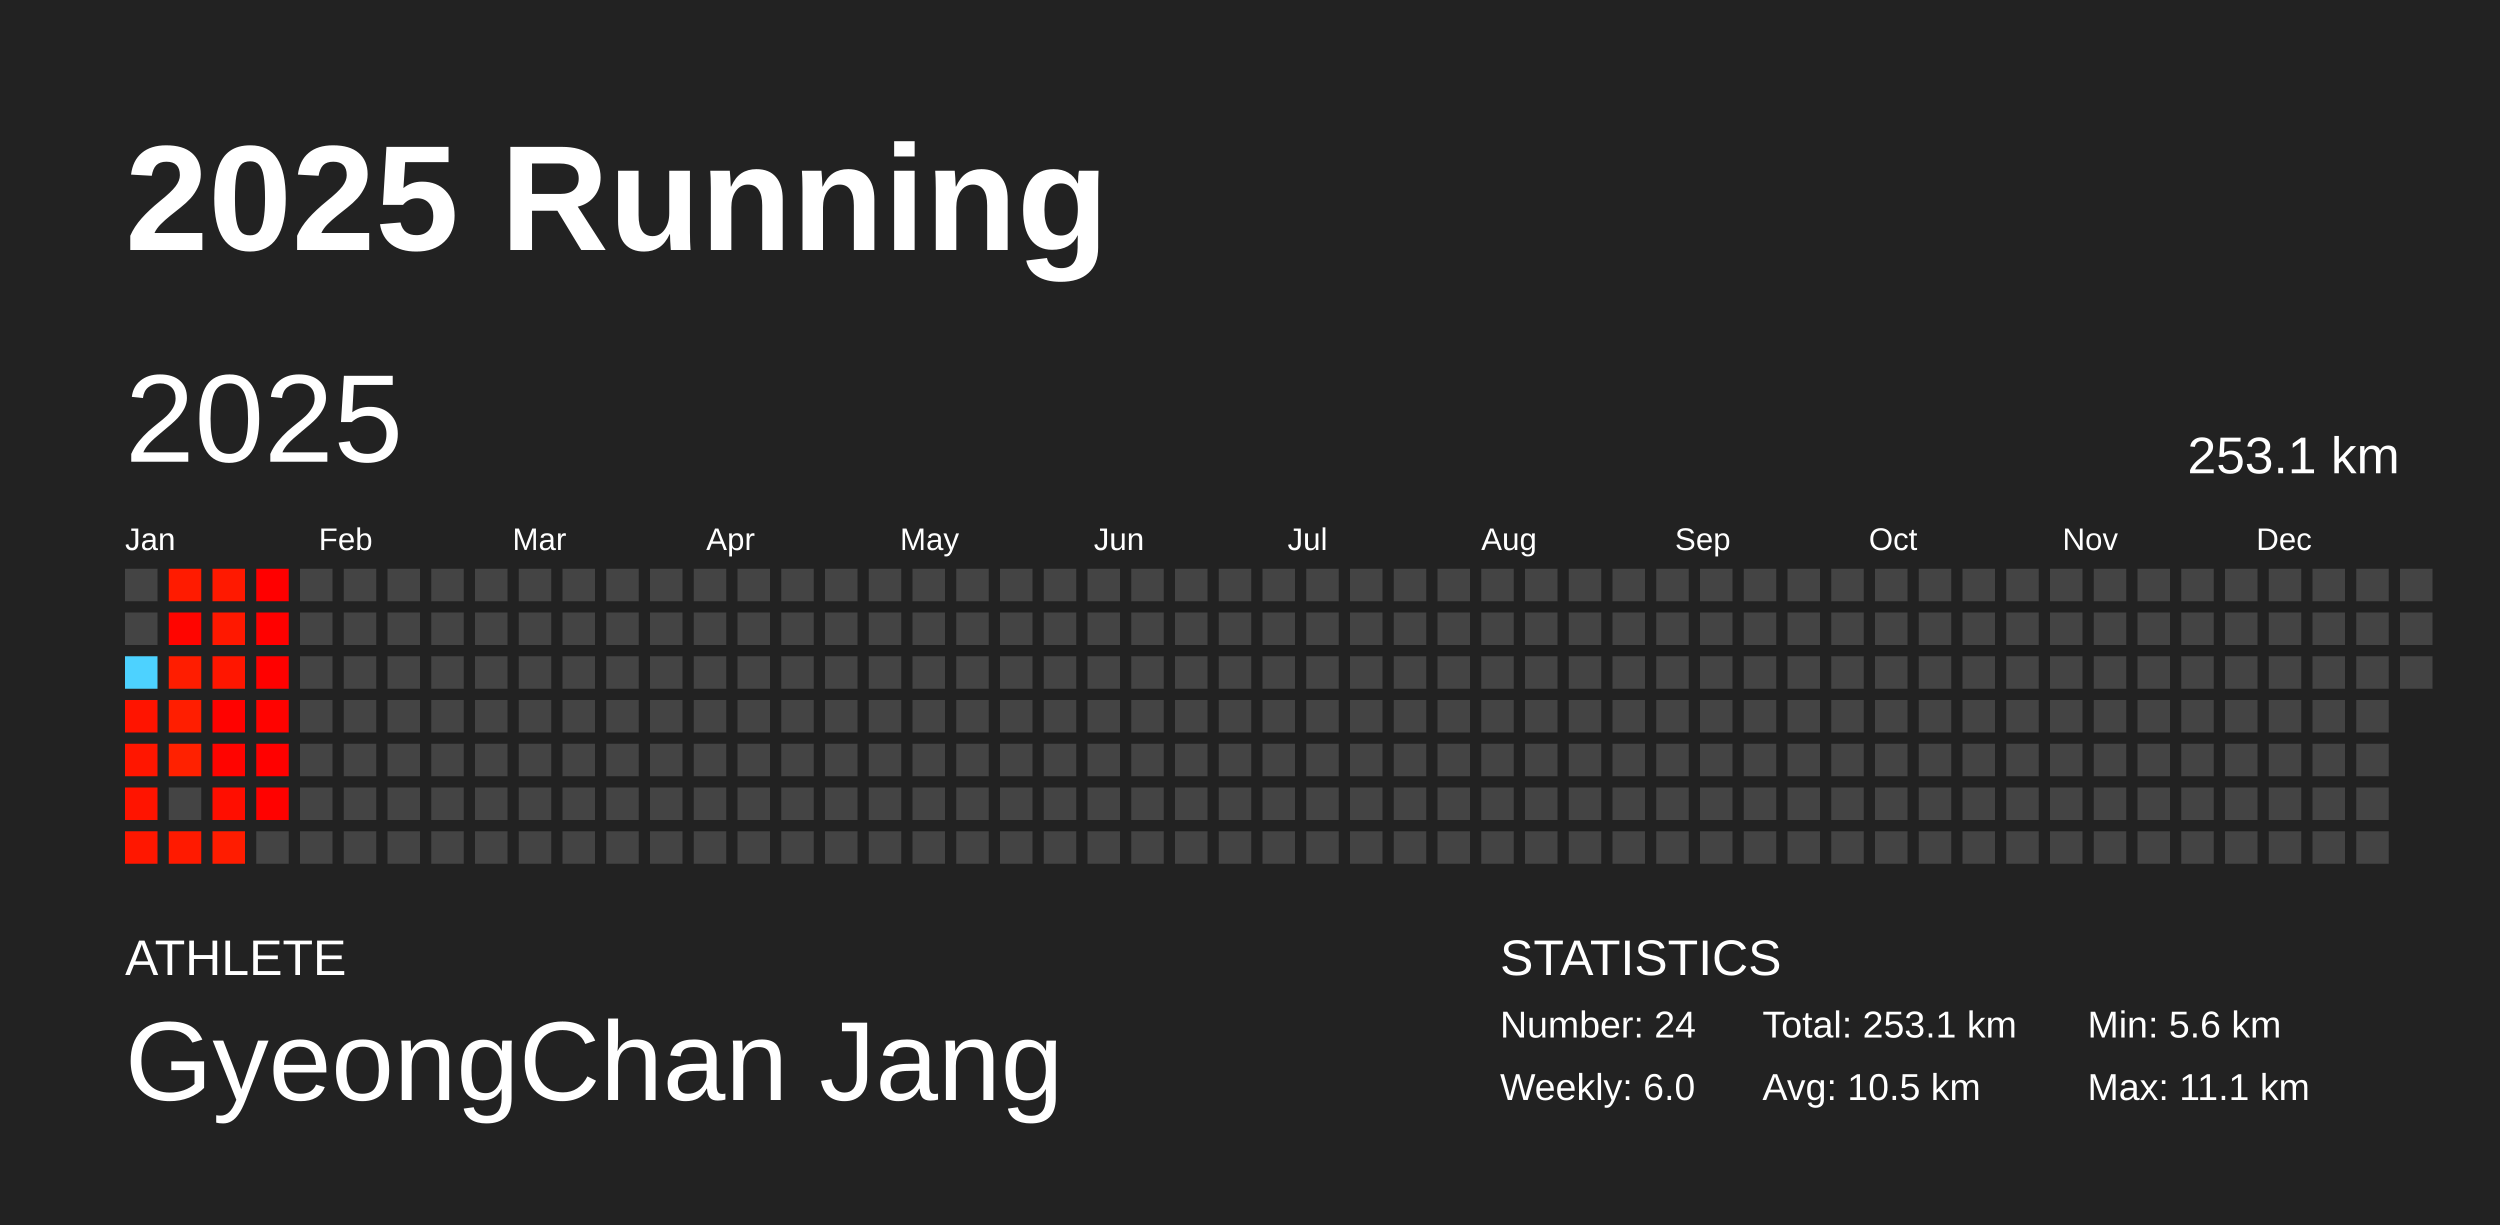
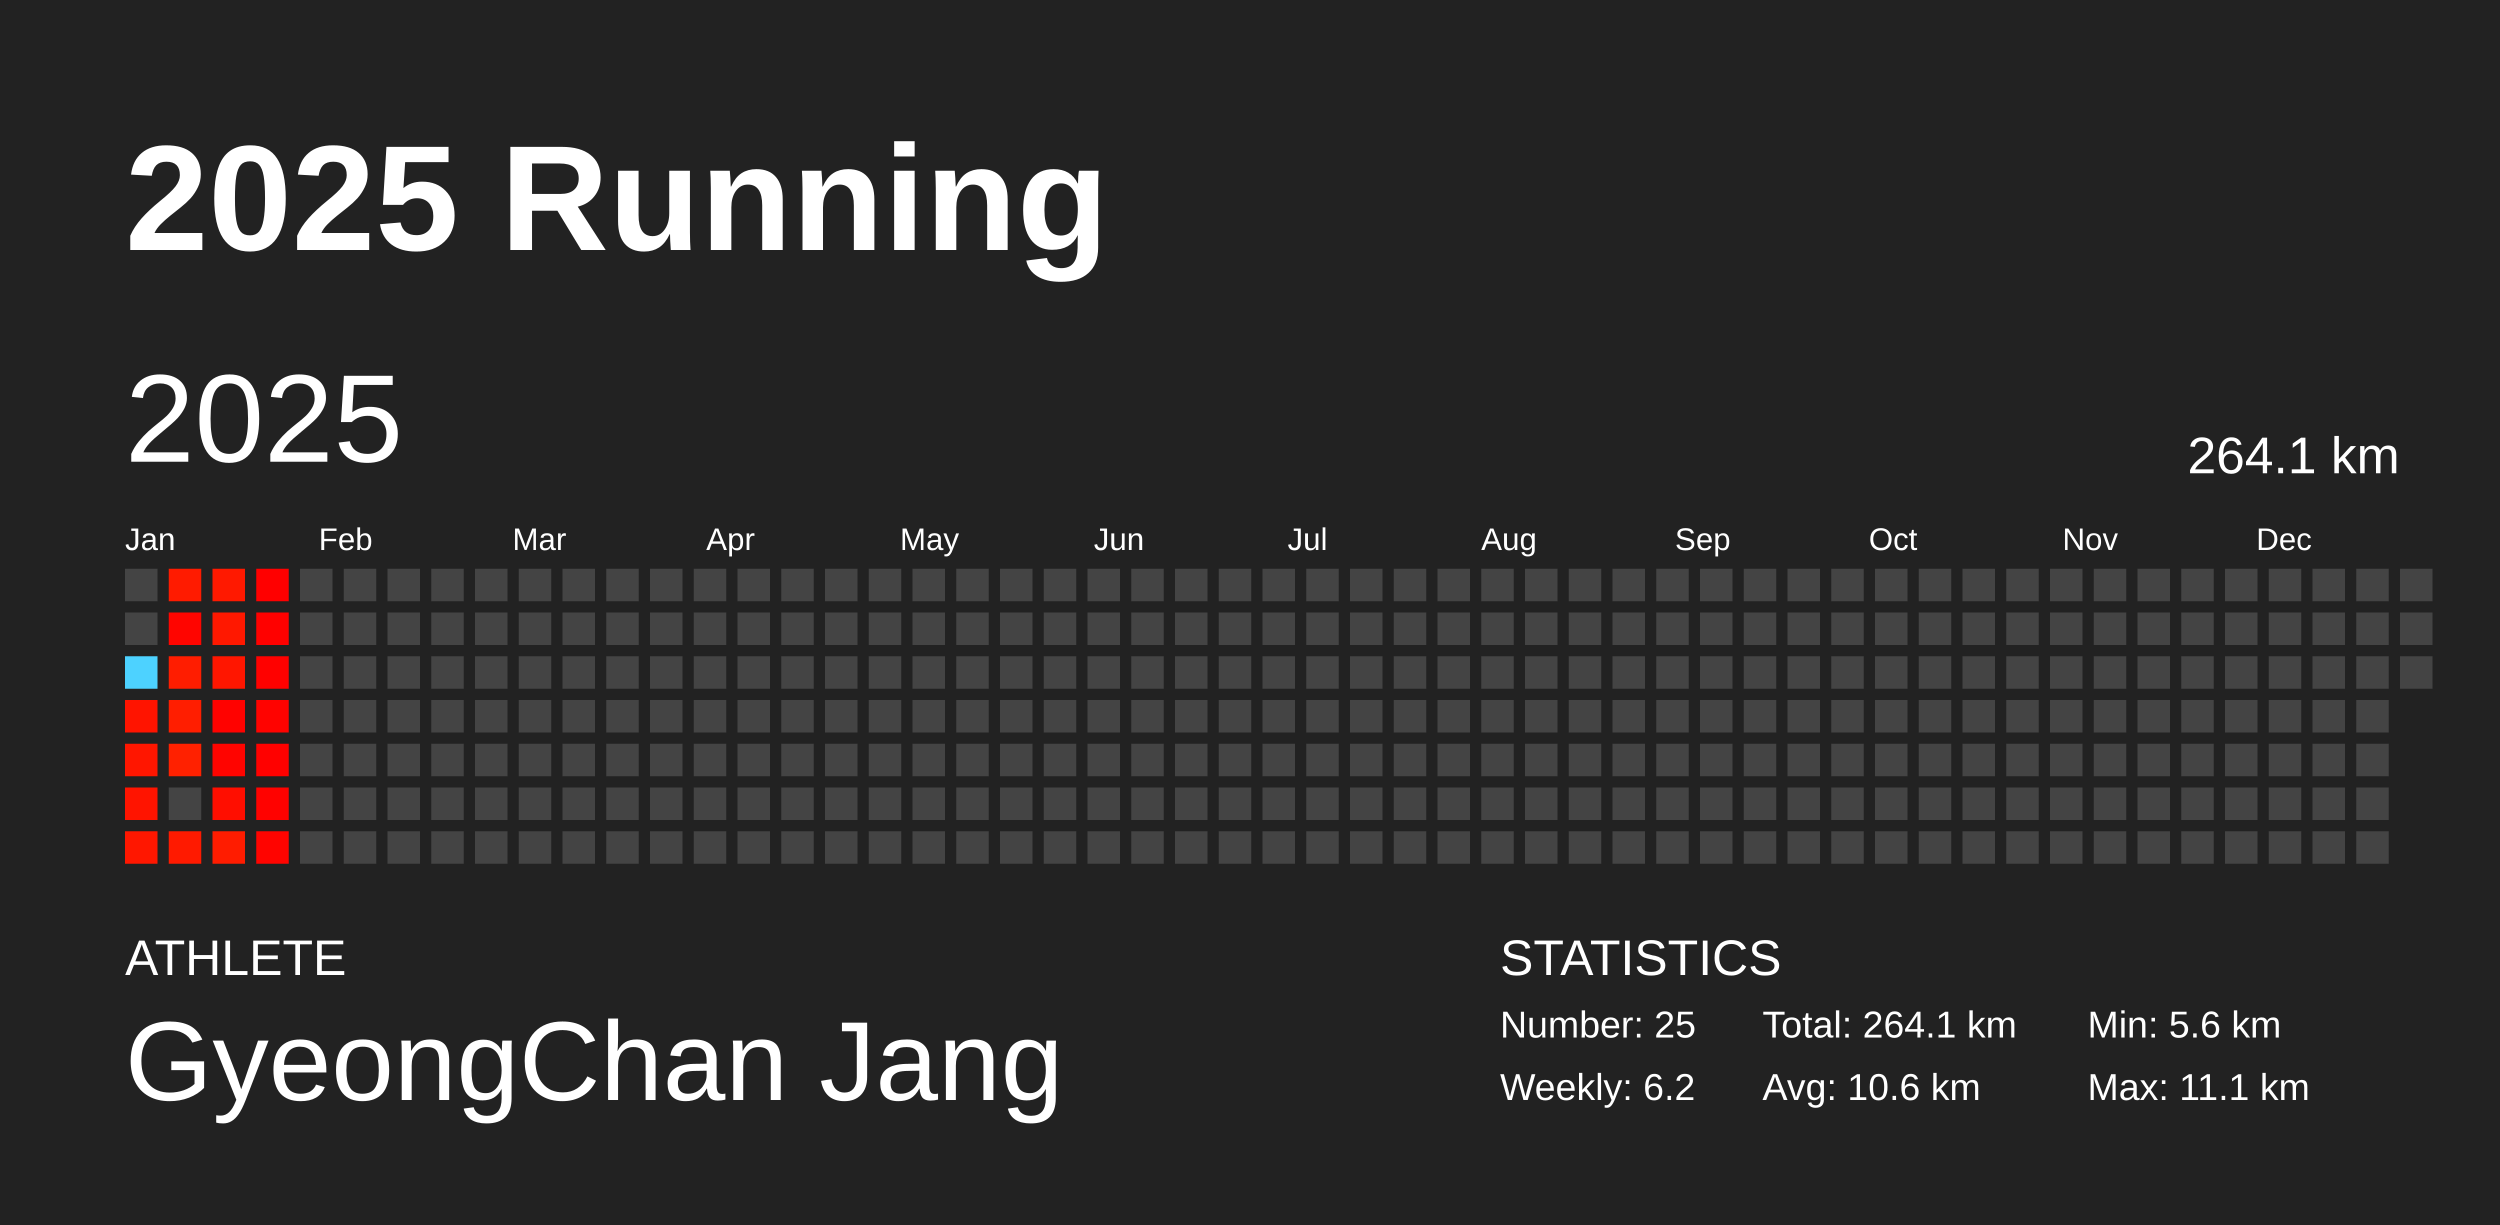
<svg xmlns="http://www.w3.org/2000/svg" baseProfile="full" height="98mm" version="1.1" viewBox="0,0,200,98" width="200mm">
  <defs />
  <rect fill="#222222" height="98" width="200" x="0" y="0" />
  <text fill="#FFFFFF" style="font-size:12px; font-family:Arial; font-weight:bold;" x="10" y="20">2025 Running</text>
  <text fill="#FFFFFF" style="font-size:4px; font-family:Arial" x="10" y="78">ATHLETE</text>
  <text fill="#FFFFFF" style="font-size:9px; font-family:Arial" x="10" y="88">GyeongChan Jang</text>
  <text fill="#FFFFFF" style="font-size:4px; font-family:Arial" x="120" y="78">STATISTICS</text>
-   <text fill="#FFFFFF" style="font-size:3px; font-family:Arial" x="120" y="83">Number: 24</text>
-   <text fill="#FFFFFF" style="font-size:3px; font-family:Arial" x="120" y="88">Weekly: 6.0</text>
-   <text fill="#FFFFFF" style="font-size:3px; font-family:Arial" x="141" y="83">Total: 253.1 km</text>
-   <text fill="#FFFFFF" style="font-size:3px; font-family:Arial" x="141" y="88">Avg: 10.5 km</text>
+   <text fill="#FFFFFF" style="font-size:3px; font-family:Arial" x="120" y="83">Number: 25</text>
+   <text fill="#FFFFFF" style="font-size:3px; font-family:Arial" x="120" y="88">Weekly: 6.2</text>
+   <text fill="#FFFFFF" style="font-size:3px; font-family:Arial" x="141" y="83">Total: 264.1 km</text>
+   <text fill="#FFFFFF" style="font-size:3px; font-family:Arial" x="141" y="88">Avg: 10.6 km</text>
  <text fill="#FFFFFF" style="font-size:3px; font-family:Arial" x="167" y="83">Min: 5.6 km</text>
  <text fill="#FFFFFF" style="font-size:3px; font-family:Arial" x="167" y="88">Max: 11.1 km</text>
  <text dominant-baseline="hanging" fill="#FFFFFF" style="font-size:10.0px; font-family:Arial;" x="10" y="30">2025</text>
-   <text dominant-baseline="hanging" fill="#FFFFFF" style="font-size:4.125px; font-family:Arial;" x="175" y="35">253.1 km</text>
+   <text dominant-baseline="hanging" fill="#FFFFFF" style="font-size:4.125px; font-family:Arial;" x="175" y="35">264.1 km</text>
  <text fill="#FFFFFF" style="font-size:2.5px; font-family:Arial" x="10.0" y="44">Jan</text>
  <text fill="#FFFFFF" style="font-size:2.5px; font-family:Arial" x="25.5" y="44">Feb</text>
  <text fill="#FFFFFF" style="font-size:2.5px; font-family:Arial" x="41.0" y="44">Mar</text>
  <text fill="#FFFFFF" style="font-size:2.5px; font-family:Arial" x="56.5" y="44">Apr</text>
  <text fill="#FFFFFF" style="font-size:2.5px; font-family:Arial" x="72.0" y="44">May</text>
  <text fill="#FFFFFF" style="font-size:2.5px; font-family:Arial" x="87.5" y="44">Jun</text>
  <text fill="#FFFFFF" style="font-size:2.5px; font-family:Arial" x="103.0" y="44">Jul</text>
  <text fill="#FFFFFF" style="font-size:2.5px; font-family:Arial" x="118.5" y="44">Aug</text>
  <text fill="#FFFFFF" style="font-size:2.5px; font-family:Arial" x="134.0" y="44">Sep</text>
  <text fill="#FFFFFF" style="font-size:2.5px; font-family:Arial" x="149.5" y="44">Oct</text>
  <text fill="#FFFFFF" style="font-size:2.5px; font-family:Arial" x="165.0" y="44">Nov</text>
  <text fill="#FFFFFF" style="font-size:2.5px; font-family:Arial" x="180.5" y="44">Dec</text>
  <rect fill="#444444" height="2.6" width="2.6" x="10.0" y="45.5" />
  <rect fill="#444444" height="2.6" width="2.6" x="10.0" y="49.0" />
  <rect fill="#4dd2ff" height="2.6" width="2.6" x="10.0" y="52.5" />
  <rect fill="#ff1400" height="2.6" width="2.6" x="10.0" y="56.0" />
  <rect fill="#ff1600" height="2.6" width="2.6" x="10.0" y="59.5" />
  <rect fill="#ff1400" height="2.6" width="2.6" x="10.0" y="63.0" />
  <rect fill="#ff1700" height="2.6" width="2.6" x="10.0" y="66.5" />
  <rect fill="#ff1b00" height="2.6" width="2.6" x="13.5" y="45.5" />
  <rect fill="#ff0500" height="2.6" width="2.6" x="13.5" y="49.0" />
  <rect fill="#ff1d00" height="2.6" width="2.6" x="13.5" y="52.5" />
  <rect fill="#ff1e00" height="2.6" width="2.6" x="13.5" y="56.0" />
  <rect fill="#ff2100" height="2.6" width="2.6" x="13.5" y="59.5" />
  <rect fill="#444444" height="2.6" width="2.6" x="13.5" y="63.0" />
  <rect fill="#ff1a00" height="2.6" width="2.6" x="13.5" y="66.5" />
  <rect fill="#ff1900" height="2.6" width="2.6" x="17.0" y="45.5" />
  <rect fill="#ff1800" height="2.6" width="2.6" x="17.0" y="49.0" />
  <rect fill="#ff1600" height="2.6" width="2.6" x="17.0" y="52.5" />
  <rect fill="#ff0200" height="2.6" width="2.6" x="17.0" y="56.0" />
  <rect fill="#ff0400" height="2.6" width="2.6" x="17.0" y="59.5" />
  <rect fill="#ff0e00" height="2.6" width="2.6" x="17.0" y="63.0" />
  <rect fill="#ff1c00" height="2.6" width="2.6" x="17.0" y="66.5" />
  <rect fill="#ff0000" height="2.6" width="2.6" x="20.5" y="45.5" />
  <rect fill="#ff0100" height="2.6" width="2.6" x="20.5" y="49.0" />
  <rect fill="#ff0100" height="2.6" width="2.6" x="20.5" y="52.5" />
  <rect fill="#ff0300" height="2.6" width="2.6" x="20.5" y="56.0" />
  <rect fill="#ff0100" height="2.6" width="2.6" x="20.5" y="59.5" />
  <rect fill="#ff0200" height="2.6" width="2.6" x="20.5" y="63.0" />
-   <rect fill="#444444" height="2.6" width="2.6" x="20.5" y="66.5" />
+   <rect fill="#ff0400" height="2.6" width="2.6" x="20.5" y="66.5" />
  <rect fill="#444444" height="2.6" width="2.6" x="24.0" y="45.5" />
  <rect fill="#444444" height="2.6" width="2.6" x="24.0" y="49.0" />
  <rect fill="#444444" height="2.6" width="2.6" x="24.0" y="52.5" />
  <rect fill="#444444" height="2.6" width="2.6" x="24.0" y="56.0" />
  <rect fill="#444444" height="2.6" width="2.6" x="24.0" y="59.5" />
  <rect fill="#444444" height="2.6" width="2.6" x="24.0" y="63.0" />
  <rect fill="#444444" height="2.6" width="2.6" x="24.0" y="66.5" />
  <rect fill="#444444" height="2.6" width="2.6" x="27.5" y="45.5" />
  <rect fill="#444444" height="2.6" width="2.6" x="27.5" y="49.0" />
  <rect fill="#444444" height="2.6" width="2.6" x="27.5" y="52.5" />
  <rect fill="#444444" height="2.6" width="2.6" x="27.5" y="56.0" />
  <rect fill="#444444" height="2.6" width="2.6" x="27.5" y="59.5" />
  <rect fill="#444444" height="2.6" width="2.6" x="27.5" y="63.0" />
  <rect fill="#444444" height="2.6" width="2.6" x="27.5" y="66.5" />
  <rect fill="#444444" height="2.6" width="2.6" x="31.0" y="45.5" />
  <rect fill="#444444" height="2.6" width="2.6" x="31.0" y="49.0" />
  <rect fill="#444444" height="2.6" width="2.6" x="31.0" y="52.5" />
  <rect fill="#444444" height="2.6" width="2.6" x="31.0" y="56.0" />
  <rect fill="#444444" height="2.6" width="2.6" x="31.0" y="59.5" />
  <rect fill="#444444" height="2.6" width="2.6" x="31.0" y="63.0" />
  <rect fill="#444444" height="2.6" width="2.6" x="31.0" y="66.5" />
  <rect fill="#444444" height="2.6" width="2.6" x="34.5" y="45.5" />
  <rect fill="#444444" height="2.6" width="2.6" x="34.5" y="49.0" />
  <rect fill="#444444" height="2.6" width="2.6" x="34.5" y="52.5" />
  <rect fill="#444444" height="2.6" width="2.6" x="34.5" y="56.0" />
  <rect fill="#444444" height="2.6" width="2.6" x="34.5" y="59.5" />
  <rect fill="#444444" height="2.6" width="2.6" x="34.5" y="63.0" />
  <rect fill="#444444" height="2.6" width="2.6" x="34.5" y="66.5" />
  <rect fill="#444444" height="2.6" width="2.6" x="38.0" y="45.5" />
  <rect fill="#444444" height="2.6" width="2.6" x="38.0" y="49.0" />
  <rect fill="#444444" height="2.6" width="2.6" x="38.0" y="52.5" />
  <rect fill="#444444" height="2.6" width="2.6" x="38.0" y="56.0" />
  <rect fill="#444444" height="2.6" width="2.6" x="38.0" y="59.5" />
  <rect fill="#444444" height="2.6" width="2.6" x="38.0" y="63.0" />
  <rect fill="#444444" height="2.6" width="2.6" x="38.0" y="66.5" />
  <rect fill="#444444" height="2.6" width="2.6" x="41.5" y="45.5" />
  <rect fill="#444444" height="2.6" width="2.6" x="41.5" y="49.0" />
  <rect fill="#444444" height="2.6" width="2.6" x="41.5" y="52.5" />
  <rect fill="#444444" height="2.6" width="2.6" x="41.5" y="56.0" />
  <rect fill="#444444" height="2.6" width="2.6" x="41.5" y="59.5" />
  <rect fill="#444444" height="2.6" width="2.6" x="41.5" y="63.0" />
  <rect fill="#444444" height="2.6" width="2.6" x="41.5" y="66.5" />
  <rect fill="#444444" height="2.6" width="2.6" x="45.0" y="45.5" />
  <rect fill="#444444" height="2.6" width="2.6" x="45.0" y="49.0" />
  <rect fill="#444444" height="2.6" width="2.6" x="45.0" y="52.5" />
  <rect fill="#444444" height="2.6" width="2.6" x="45.0" y="56.0" />
  <rect fill="#444444" height="2.6" width="2.6" x="45.0" y="59.5" />
  <rect fill="#444444" height="2.6" width="2.6" x="45.0" y="63.0" />
  <rect fill="#444444" height="2.6" width="2.6" x="45.0" y="66.5" />
  <rect fill="#444444" height="2.6" width="2.6" x="48.5" y="45.5" />
  <rect fill="#444444" height="2.6" width="2.6" x="48.5" y="49.0" />
  <rect fill="#444444" height="2.6" width="2.6" x="48.5" y="52.5" />
  <rect fill="#444444" height="2.6" width="2.6" x="48.5" y="56.0" />
  <rect fill="#444444" height="2.6" width="2.6" x="48.5" y="59.5" />
  <rect fill="#444444" height="2.6" width="2.6" x="48.5" y="63.0" />
  <rect fill="#444444" height="2.6" width="2.6" x="48.5" y="66.5" />
  <rect fill="#444444" height="2.6" width="2.6" x="52.0" y="45.5" />
  <rect fill="#444444" height="2.6" width="2.6" x="52.0" y="49.0" />
  <rect fill="#444444" height="2.6" width="2.6" x="52.0" y="52.5" />
  <rect fill="#444444" height="2.6" width="2.6" x="52.0" y="56.0" />
  <rect fill="#444444" height="2.6" width="2.6" x="52.0" y="59.5" />
  <rect fill="#444444" height="2.6" width="2.6" x="52.0" y="63.0" />
  <rect fill="#444444" height="2.6" width="2.6" x="52.0" y="66.5" />
  <rect fill="#444444" height="2.6" width="2.6" x="55.5" y="45.5" />
  <rect fill="#444444" height="2.6" width="2.6" x="55.5" y="49.0" />
  <rect fill="#444444" height="2.6" width="2.6" x="55.5" y="52.5" />
  <rect fill="#444444" height="2.6" width="2.6" x="55.5" y="56.0" />
  <rect fill="#444444" height="2.6" width="2.6" x="55.5" y="59.5" />
  <rect fill="#444444" height="2.6" width="2.6" x="55.5" y="63.0" />
  <rect fill="#444444" height="2.6" width="2.6" x="55.5" y="66.5" />
  <rect fill="#444444" height="2.6" width="2.6" x="59.0" y="45.5" />
  <rect fill="#444444" height="2.6" width="2.6" x="59.0" y="49.0" />
  <rect fill="#444444" height="2.6" width="2.6" x="59.0" y="52.5" />
  <rect fill="#444444" height="2.6" width="2.6" x="59.0" y="56.0" />
  <rect fill="#444444" height="2.6" width="2.6" x="59.0" y="59.5" />
  <rect fill="#444444" height="2.6" width="2.6" x="59.0" y="63.0" />
  <rect fill="#444444" height="2.6" width="2.6" x="59.0" y="66.5" />
  <rect fill="#444444" height="2.6" width="2.6" x="62.5" y="45.5" />
  <rect fill="#444444" height="2.6" width="2.6" x="62.5" y="49.0" />
  <rect fill="#444444" height="2.6" width="2.6" x="62.5" y="52.5" />
  <rect fill="#444444" height="2.6" width="2.6" x="62.5" y="56.0" />
  <rect fill="#444444" height="2.6" width="2.6" x="62.5" y="59.5" />
  <rect fill="#444444" height="2.6" width="2.6" x="62.5" y="63.0" />
  <rect fill="#444444" height="2.6" width="2.6" x="62.5" y="66.5" />
  <rect fill="#444444" height="2.6" width="2.6" x="66.0" y="45.5" />
  <rect fill="#444444" height="2.6" width="2.6" x="66.0" y="49.0" />
  <rect fill="#444444" height="2.6" width="2.6" x="66.0" y="52.5" />
  <rect fill="#444444" height="2.6" width="2.6" x="66.0" y="56.0" />
  <rect fill="#444444" height="2.6" width="2.6" x="66.0" y="59.5" />
  <rect fill="#444444" height="2.6" width="2.6" x="66.0" y="63.0" />
  <rect fill="#444444" height="2.6" width="2.6" x="66.0" y="66.5" />
  <rect fill="#444444" height="2.6" width="2.6" x="69.5" y="45.5" />
  <rect fill="#444444" height="2.6" width="2.6" x="69.5" y="49.0" />
  <rect fill="#444444" height="2.6" width="2.6" x="69.5" y="52.5" />
  <rect fill="#444444" height="2.6" width="2.6" x="69.5" y="56.0" />
  <rect fill="#444444" height="2.6" width="2.6" x="69.5" y="59.5" />
  <rect fill="#444444" height="2.6" width="2.6" x="69.5" y="63.0" />
  <rect fill="#444444" height="2.6" width="2.6" x="69.5" y="66.5" />
  <rect fill="#444444" height="2.6" width="2.6" x="73.0" y="45.5" />
  <rect fill="#444444" height="2.6" width="2.6" x="73.0" y="49.0" />
  <rect fill="#444444" height="2.6" width="2.6" x="73.0" y="52.5" />
  <rect fill="#444444" height="2.6" width="2.6" x="73.0" y="56.0" />
  <rect fill="#444444" height="2.6" width="2.6" x="73.0" y="59.5" />
  <rect fill="#444444" height="2.6" width="2.6" x="73.0" y="63.0" />
  <rect fill="#444444" height="2.6" width="2.6" x="73.0" y="66.5" />
  <rect fill="#444444" height="2.6" width="2.6" x="76.5" y="45.5" />
  <rect fill="#444444" height="2.6" width="2.6" x="76.5" y="49.0" />
  <rect fill="#444444" height="2.6" width="2.6" x="76.5" y="52.5" />
  <rect fill="#444444" height="2.6" width="2.6" x="76.5" y="56.0" />
  <rect fill="#444444" height="2.6" width="2.6" x="76.5" y="59.5" />
  <rect fill="#444444" height="2.6" width="2.6" x="76.5" y="63.0" />
  <rect fill="#444444" height="2.6" width="2.6" x="76.5" y="66.5" />
  <rect fill="#444444" height="2.6" width="2.6" x="80.0" y="45.5" />
  <rect fill="#444444" height="2.6" width="2.6" x="80.0" y="49.0" />
  <rect fill="#444444" height="2.6" width="2.6" x="80.0" y="52.5" />
  <rect fill="#444444" height="2.6" width="2.6" x="80.0" y="56.0" />
  <rect fill="#444444" height="2.6" width="2.6" x="80.0" y="59.5" />
  <rect fill="#444444" height="2.6" width="2.6" x="80.0" y="63.0" />
  <rect fill="#444444" height="2.6" width="2.6" x="80.0" y="66.5" />
  <rect fill="#444444" height="2.6" width="2.6" x="83.5" y="45.5" />
  <rect fill="#444444" height="2.6" width="2.6" x="83.5" y="49.0" />
  <rect fill="#444444" height="2.6" width="2.6" x="83.5" y="52.5" />
  <rect fill="#444444" height="2.6" width="2.6" x="83.5" y="56.0" />
  <rect fill="#444444" height="2.6" width="2.6" x="83.5" y="59.5" />
  <rect fill="#444444" height="2.6" width="2.6" x="83.5" y="63.0" />
  <rect fill="#444444" height="2.6" width="2.6" x="83.5" y="66.5" />
  <rect fill="#444444" height="2.6" width="2.6" x="87.0" y="45.5" />
  <rect fill="#444444" height="2.6" width="2.6" x="87.0" y="49.0" />
  <rect fill="#444444" height="2.6" width="2.6" x="87.0" y="52.5" />
  <rect fill="#444444" height="2.6" width="2.6" x="87.0" y="56.0" />
  <rect fill="#444444" height="2.6" width="2.6" x="87.0" y="59.5" />
  <rect fill="#444444" height="2.6" width="2.6" x="87.0" y="63.0" />
  <rect fill="#444444" height="2.6" width="2.6" x="87.0" y="66.5" />
  <rect fill="#444444" height="2.6" width="2.6" x="90.5" y="45.5" />
  <rect fill="#444444" height="2.6" width="2.6" x="90.5" y="49.0" />
  <rect fill="#444444" height="2.6" width="2.6" x="90.5" y="52.5" />
  <rect fill="#444444" height="2.6" width="2.6" x="90.5" y="56.0" />
  <rect fill="#444444" height="2.6" width="2.6" x="90.5" y="59.5" />
  <rect fill="#444444" height="2.6" width="2.6" x="90.5" y="63.0" />
  <rect fill="#444444" height="2.6" width="2.6" x="90.5" y="66.5" />
  <rect fill="#444444" height="2.6" width="2.6" x="94.0" y="45.5" />
  <rect fill="#444444" height="2.6" width="2.6" x="94.0" y="49.0" />
  <rect fill="#444444" height="2.6" width="2.6" x="94.0" y="52.5" />
  <rect fill="#444444" height="2.6" width="2.6" x="94.0" y="56.0" />
  <rect fill="#444444" height="2.6" width="2.6" x="94.0" y="59.5" />
  <rect fill="#444444" height="2.6" width="2.6" x="94.0" y="63.0" />
  <rect fill="#444444" height="2.6" width="2.6" x="94.0" y="66.5" />
  <rect fill="#444444" height="2.6" width="2.6" x="97.5" y="45.5" />
  <rect fill="#444444" height="2.6" width="2.6" x="97.5" y="49.0" />
  <rect fill="#444444" height="2.6" width="2.6" x="97.5" y="52.5" />
  <rect fill="#444444" height="2.6" width="2.6" x="97.5" y="56.0" />
  <rect fill="#444444" height="2.6" width="2.6" x="97.5" y="59.5" />
  <rect fill="#444444" height="2.6" width="2.6" x="97.5" y="63.0" />
  <rect fill="#444444" height="2.6" width="2.6" x="97.5" y="66.5" />
  <rect fill="#444444" height="2.6" width="2.6" x="101.0" y="45.5" />
  <rect fill="#444444" height="2.6" width="2.6" x="101.0" y="49.0" />
  <rect fill="#444444" height="2.6" width="2.6" x="101.0" y="52.5" />
  <rect fill="#444444" height="2.6" width="2.6" x="101.0" y="56.0" />
  <rect fill="#444444" height="2.6" width="2.6" x="101.0" y="59.5" />
  <rect fill="#444444" height="2.6" width="2.6" x="101.0" y="63.0" />
  <rect fill="#444444" height="2.6" width="2.6" x="101.0" y="66.5" />
  <rect fill="#444444" height="2.6" width="2.6" x="104.5" y="45.5" />
  <rect fill="#444444" height="2.6" width="2.6" x="104.5" y="49.0" />
  <rect fill="#444444" height="2.6" width="2.6" x="104.5" y="52.5" />
  <rect fill="#444444" height="2.6" width="2.6" x="104.5" y="56.0" />
  <rect fill="#444444" height="2.6" width="2.6" x="104.5" y="59.5" />
  <rect fill="#444444" height="2.6" width="2.6" x="104.5" y="63.0" />
  <rect fill="#444444" height="2.6" width="2.6" x="104.5" y="66.5" />
  <rect fill="#444444" height="2.6" width="2.6" x="108.0" y="45.5" />
  <rect fill="#444444" height="2.6" width="2.6" x="108.0" y="49.0" />
  <rect fill="#444444" height="2.6" width="2.6" x="108.0" y="52.5" />
  <rect fill="#444444" height="2.6" width="2.6" x="108.0" y="56.0" />
  <rect fill="#444444" height="2.6" width="2.6" x="108.0" y="59.5" />
  <rect fill="#444444" height="2.6" width="2.6" x="108.0" y="63.0" />
  <rect fill="#444444" height="2.6" width="2.6" x="108.0" y="66.5" />
  <rect fill="#444444" height="2.6" width="2.6" x="111.5" y="45.5" />
  <rect fill="#444444" height="2.6" width="2.6" x="111.5" y="49.0" />
  <rect fill="#444444" height="2.6" width="2.6" x="111.5" y="52.5" />
  <rect fill="#444444" height="2.6" width="2.6" x="111.5" y="56.0" />
  <rect fill="#444444" height="2.6" width="2.6" x="111.5" y="59.5" />
  <rect fill="#444444" height="2.6" width="2.6" x="111.5" y="63.0" />
  <rect fill="#444444" height="2.6" width="2.6" x="111.5" y="66.5" />
  <rect fill="#444444" height="2.6" width="2.6" x="115.0" y="45.5" />
  <rect fill="#444444" height="2.6" width="2.6" x="115.0" y="49.0" />
  <rect fill="#444444" height="2.6" width="2.6" x="115.0" y="52.5" />
  <rect fill="#444444" height="2.6" width="2.6" x="115.0" y="56.0" />
  <rect fill="#444444" height="2.6" width="2.6" x="115.0" y="59.5" />
  <rect fill="#444444" height="2.6" width="2.6" x="115.0" y="63.0" />
  <rect fill="#444444" height="2.6" width="2.6" x="115.0" y="66.5" />
  <rect fill="#444444" height="2.6" width="2.6" x="118.5" y="45.5" />
  <rect fill="#444444" height="2.6" width="2.6" x="118.5" y="49.0" />
  <rect fill="#444444" height="2.6" width="2.6" x="118.5" y="52.5" />
  <rect fill="#444444" height="2.6" width="2.6" x="118.5" y="56.0" />
  <rect fill="#444444" height="2.6" width="2.6" x="118.5" y="59.5" />
  <rect fill="#444444" height="2.6" width="2.6" x="118.5" y="63.0" />
  <rect fill="#444444" height="2.6" width="2.6" x="118.5" y="66.5" />
  <rect fill="#444444" height="2.6" width="2.6" x="122.0" y="45.5" />
  <rect fill="#444444" height="2.6" width="2.6" x="122.0" y="49.0" />
  <rect fill="#444444" height="2.6" width="2.6" x="122.0" y="52.5" />
  <rect fill="#444444" height="2.6" width="2.6" x="122.0" y="56.0" />
  <rect fill="#444444" height="2.6" width="2.6" x="122.0" y="59.5" />
  <rect fill="#444444" height="2.6" width="2.6" x="122.0" y="63.0" />
  <rect fill="#444444" height="2.6" width="2.6" x="122.0" y="66.5" />
  <rect fill="#444444" height="2.6" width="2.6" x="125.5" y="45.5" />
  <rect fill="#444444" height="2.6" width="2.6" x="125.5" y="49.0" />
  <rect fill="#444444" height="2.6" width="2.6" x="125.5" y="52.5" />
  <rect fill="#444444" height="2.6" width="2.6" x="125.5" y="56.0" />
  <rect fill="#444444" height="2.6" width="2.6" x="125.5" y="59.5" />
  <rect fill="#444444" height="2.6" width="2.6" x="125.5" y="63.0" />
  <rect fill="#444444" height="2.6" width="2.6" x="125.5" y="66.5" />
  <rect fill="#444444" height="2.6" width="2.6" x="129.0" y="45.5" />
  <rect fill="#444444" height="2.6" width="2.6" x="129.0" y="49.0" />
  <rect fill="#444444" height="2.6" width="2.6" x="129.0" y="52.5" />
  <rect fill="#444444" height="2.6" width="2.6" x="129.0" y="56.0" />
  <rect fill="#444444" height="2.6" width="2.6" x="129.0" y="59.5" />
  <rect fill="#444444" height="2.6" width="2.6" x="129.0" y="63.0" />
  <rect fill="#444444" height="2.6" width="2.6" x="129.0" y="66.5" />
  <rect fill="#444444" height="2.6" width="2.6" x="132.5" y="45.5" />
  <rect fill="#444444" height="2.6" width="2.6" x="132.5" y="49.0" />
  <rect fill="#444444" height="2.6" width="2.6" x="132.5" y="52.5" />
  <rect fill="#444444" height="2.6" width="2.6" x="132.5" y="56.0" />
  <rect fill="#444444" height="2.6" width="2.6" x="132.5" y="59.5" />
  <rect fill="#444444" height="2.6" width="2.6" x="132.5" y="63.0" />
  <rect fill="#444444" height="2.6" width="2.6" x="132.5" y="66.5" />
  <rect fill="#444444" height="2.6" width="2.6" x="136.0" y="45.5" />
  <rect fill="#444444" height="2.6" width="2.6" x="136.0" y="49.0" />
  <rect fill="#444444" height="2.6" width="2.6" x="136.0" y="52.5" />
  <rect fill="#444444" height="2.6" width="2.6" x="136.0" y="56.0" />
  <rect fill="#444444" height="2.6" width="2.6" x="136.0" y="59.5" />
  <rect fill="#444444" height="2.6" width="2.6" x="136.0" y="63.0" />
  <rect fill="#444444" height="2.6" width="2.6" x="136.0" y="66.5" />
  <rect fill="#444444" height="2.6" width="2.6" x="139.5" y="45.5" />
  <rect fill="#444444" height="2.6" width="2.6" x="139.5" y="49.0" />
  <rect fill="#444444" height="2.6" width="2.6" x="139.5" y="52.5" />
  <rect fill="#444444" height="2.6" width="2.6" x="139.5" y="56.0" />
  <rect fill="#444444" height="2.6" width="2.6" x="139.5" y="59.5" />
  <rect fill="#444444" height="2.6" width="2.6" x="139.5" y="63.0" />
  <rect fill="#444444" height="2.6" width="2.6" x="139.5" y="66.5" />
  <rect fill="#444444" height="2.6" width="2.6" x="143.0" y="45.5" />
  <rect fill="#444444" height="2.6" width="2.6" x="143.0" y="49.0" />
  <rect fill="#444444" height="2.6" width="2.6" x="143.0" y="52.5" />
  <rect fill="#444444" height="2.6" width="2.6" x="143.0" y="56.0" />
  <rect fill="#444444" height="2.6" width="2.6" x="143.0" y="59.5" />
  <rect fill="#444444" height="2.6" width="2.6" x="143.0" y="63.0" />
  <rect fill="#444444" height="2.6" width="2.6" x="143.0" y="66.5" />
  <rect fill="#444444" height="2.6" width="2.6" x="146.5" y="45.5" />
  <rect fill="#444444" height="2.6" width="2.6" x="146.5" y="49.0" />
  <rect fill="#444444" height="2.6" width="2.6" x="146.5" y="52.5" />
  <rect fill="#444444" height="2.6" width="2.6" x="146.5" y="56.0" />
  <rect fill="#444444" height="2.6" width="2.6" x="146.5" y="59.5" />
  <rect fill="#444444" height="2.6" width="2.6" x="146.5" y="63.0" />
  <rect fill="#444444" height="2.6" width="2.6" x="146.5" y="66.5" />
  <rect fill="#444444" height="2.6" width="2.6" x="150.0" y="45.5" />
  <rect fill="#444444" height="2.6" width="2.6" x="150.0" y="49.0" />
  <rect fill="#444444" height="2.6" width="2.6" x="150.0" y="52.5" />
  <rect fill="#444444" height="2.6" width="2.6" x="150.0" y="56.0" />
  <rect fill="#444444" height="2.6" width="2.6" x="150.0" y="59.5" />
  <rect fill="#444444" height="2.6" width="2.6" x="150.0" y="63.0" />
  <rect fill="#444444" height="2.6" width="2.6" x="150.0" y="66.5" />
  <rect fill="#444444" height="2.6" width="2.6" x="153.5" y="45.5" />
  <rect fill="#444444" height="2.6" width="2.6" x="153.5" y="49.0" />
  <rect fill="#444444" height="2.6" width="2.6" x="153.5" y="52.5" />
  <rect fill="#444444" height="2.6" width="2.6" x="153.5" y="56.0" />
  <rect fill="#444444" height="2.6" width="2.6" x="153.5" y="59.5" />
  <rect fill="#444444" height="2.6" width="2.6" x="153.5" y="63.0" />
  <rect fill="#444444" height="2.6" width="2.6" x="153.5" y="66.5" />
  <rect fill="#444444" height="2.6" width="2.6" x="157.0" y="45.5" />
  <rect fill="#444444" height="2.6" width="2.6" x="157.0" y="49.0" />
  <rect fill="#444444" height="2.6" width="2.6" x="157.0" y="52.5" />
  <rect fill="#444444" height="2.6" width="2.6" x="157.0" y="56.0" />
  <rect fill="#444444" height="2.6" width="2.6" x="157.0" y="59.5" />
  <rect fill="#444444" height="2.6" width="2.6" x="157.0" y="63.0" />
  <rect fill="#444444" height="2.6" width="2.6" x="157.0" y="66.5" />
  <rect fill="#444444" height="2.6" width="2.6" x="160.5" y="45.5" />
  <rect fill="#444444" height="2.6" width="2.6" x="160.5" y="49.0" />
  <rect fill="#444444" height="2.6" width="2.6" x="160.5" y="52.5" />
  <rect fill="#444444" height="2.6" width="2.6" x="160.5" y="56.0" />
  <rect fill="#444444" height="2.6" width="2.6" x="160.5" y="59.5" />
  <rect fill="#444444" height="2.6" width="2.6" x="160.5" y="63.0" />
  <rect fill="#444444" height="2.6" width="2.6" x="160.5" y="66.5" />
  <rect fill="#444444" height="2.6" width="2.6" x="164.0" y="45.5" />
  <rect fill="#444444" height="2.6" width="2.6" x="164.0" y="49.0" />
  <rect fill="#444444" height="2.6" width="2.6" x="164.0" y="52.5" />
  <rect fill="#444444" height="2.6" width="2.6" x="164.0" y="56.0" />
  <rect fill="#444444" height="2.6" width="2.6" x="164.0" y="59.5" />
  <rect fill="#444444" height="2.6" width="2.6" x="164.0" y="63.0" />
  <rect fill="#444444" height="2.6" width="2.6" x="164.0" y="66.5" />
  <rect fill="#444444" height="2.6" width="2.6" x="167.5" y="45.5" />
  <rect fill="#444444" height="2.6" width="2.6" x="167.5" y="49.0" />
  <rect fill="#444444" height="2.6" width="2.6" x="167.5" y="52.5" />
  <rect fill="#444444" height="2.6" width="2.6" x="167.5" y="56.0" />
  <rect fill="#444444" height="2.6" width="2.6" x="167.5" y="59.5" />
  <rect fill="#444444" height="2.6" width="2.6" x="167.5" y="63.0" />
  <rect fill="#444444" height="2.6" width="2.6" x="167.5" y="66.5" />
  <rect fill="#444444" height="2.6" width="2.6" x="171.0" y="45.5" />
  <rect fill="#444444" height="2.6" width="2.6" x="171.0" y="49.0" />
  <rect fill="#444444" height="2.6" width="2.6" x="171.0" y="52.5" />
  <rect fill="#444444" height="2.6" width="2.6" x="171.0" y="56.0" />
  <rect fill="#444444" height="2.6" width="2.6" x="171.0" y="59.5" />
  <rect fill="#444444" height="2.6" width="2.6" x="171.0" y="63.0" />
  <rect fill="#444444" height="2.6" width="2.6" x="171.0" y="66.5" />
  <rect fill="#444444" height="2.6" width="2.6" x="174.5" y="45.5" />
  <rect fill="#444444" height="2.6" width="2.6" x="174.5" y="49.0" />
  <rect fill="#444444" height="2.6" width="2.6" x="174.5" y="52.5" />
  <rect fill="#444444" height="2.6" width="2.6" x="174.5" y="56.0" />
  <rect fill="#444444" height="2.6" width="2.6" x="174.5" y="59.5" />
  <rect fill="#444444" height="2.6" width="2.6" x="174.5" y="63.0" />
  <rect fill="#444444" height="2.6" width="2.6" x="174.5" y="66.5" />
  <rect fill="#444444" height="2.6" width="2.6" x="178.0" y="45.5" />
  <rect fill="#444444" height="2.6" width="2.6" x="178.0" y="49.0" />
  <rect fill="#444444" height="2.6" width="2.6" x="178.0" y="52.5" />
  <rect fill="#444444" height="2.6" width="2.6" x="178.0" y="56.0" />
  <rect fill="#444444" height="2.6" width="2.6" x="178.0" y="59.5" />
  <rect fill="#444444" height="2.6" width="2.6" x="178.0" y="63.0" />
  <rect fill="#444444" height="2.6" width="2.6" x="178.0" y="66.5" />
  <rect fill="#444444" height="2.6" width="2.6" x="181.5" y="45.5" />
  <rect fill="#444444" height="2.6" width="2.6" x="181.5" y="49.0" />
  <rect fill="#444444" height="2.6" width="2.6" x="181.5" y="52.5" />
  <rect fill="#444444" height="2.6" width="2.6" x="181.5" y="56.0" />
  <rect fill="#444444" height="2.6" width="2.6" x="181.5" y="59.5" />
  <rect fill="#444444" height="2.6" width="2.6" x="181.5" y="63.0" />
  <rect fill="#444444" height="2.6" width="2.6" x="181.5" y="66.5" />
  <rect fill="#444444" height="2.6" width="2.6" x="185.0" y="45.5" />
  <rect fill="#444444" height="2.6" width="2.6" x="185.0" y="49.0" />
  <rect fill="#444444" height="2.6" width="2.6" x="185.0" y="52.5" />
  <rect fill="#444444" height="2.6" width="2.6" x="185.0" y="56.0" />
  <rect fill="#444444" height="2.6" width="2.6" x="185.0" y="59.5" />
  <rect fill="#444444" height="2.6" width="2.6" x="185.0" y="63.0" />
  <rect fill="#444444" height="2.6" width="2.6" x="185.0" y="66.5" />
  <rect fill="#444444" height="2.6" width="2.6" x="188.5" y="45.5" />
  <rect fill="#444444" height="2.6" width="2.6" x="188.5" y="49.0" />
  <rect fill="#444444" height="2.6" width="2.6" x="188.5" y="52.5" />
  <rect fill="#444444" height="2.6" width="2.6" x="188.5" y="56.0" />
  <rect fill="#444444" height="2.6" width="2.6" x="188.5" y="59.5" />
  <rect fill="#444444" height="2.6" width="2.6" x="188.5" y="63.0" />
  <rect fill="#444444" height="2.6" width="2.6" x="188.5" y="66.5" />
  <rect fill="#444444" height="2.6" width="2.6" x="192.0" y="45.5" />
  <rect fill="#444444" height="2.6" width="2.6" x="192.0" y="49.0" />
  <rect fill="#444444" height="2.6" width="2.6" x="192.0" y="52.5" />
</svg>
